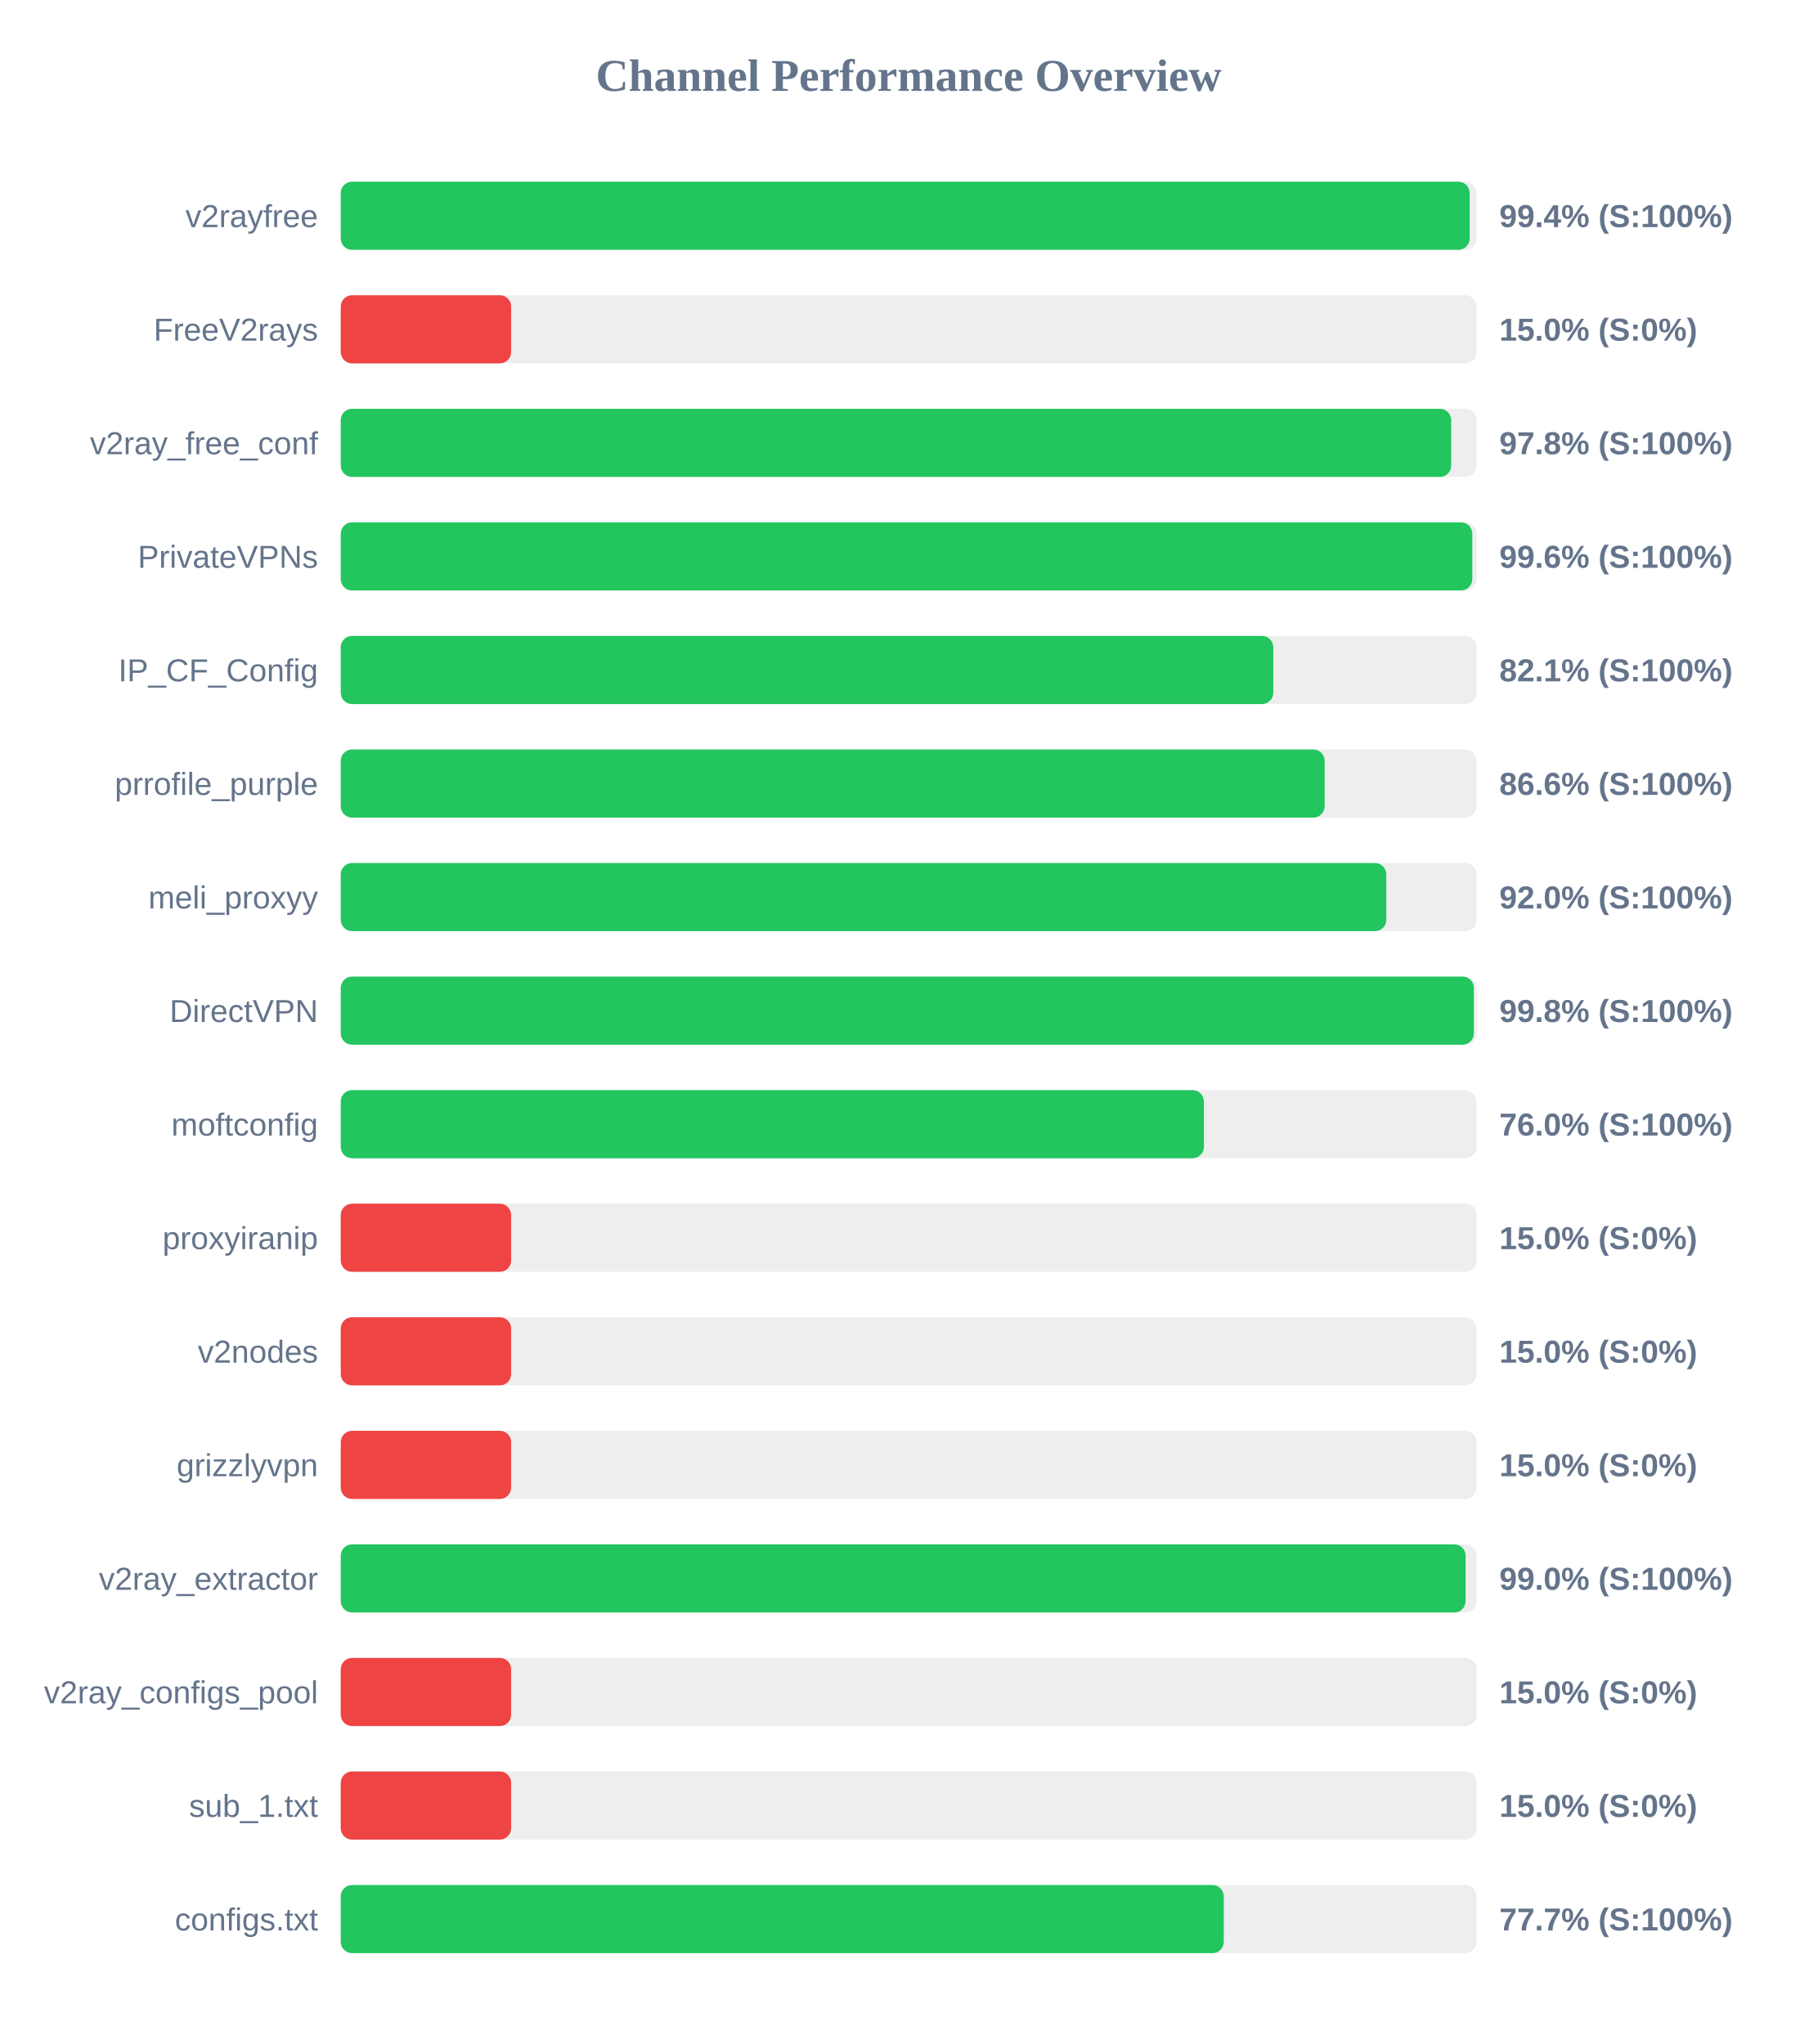
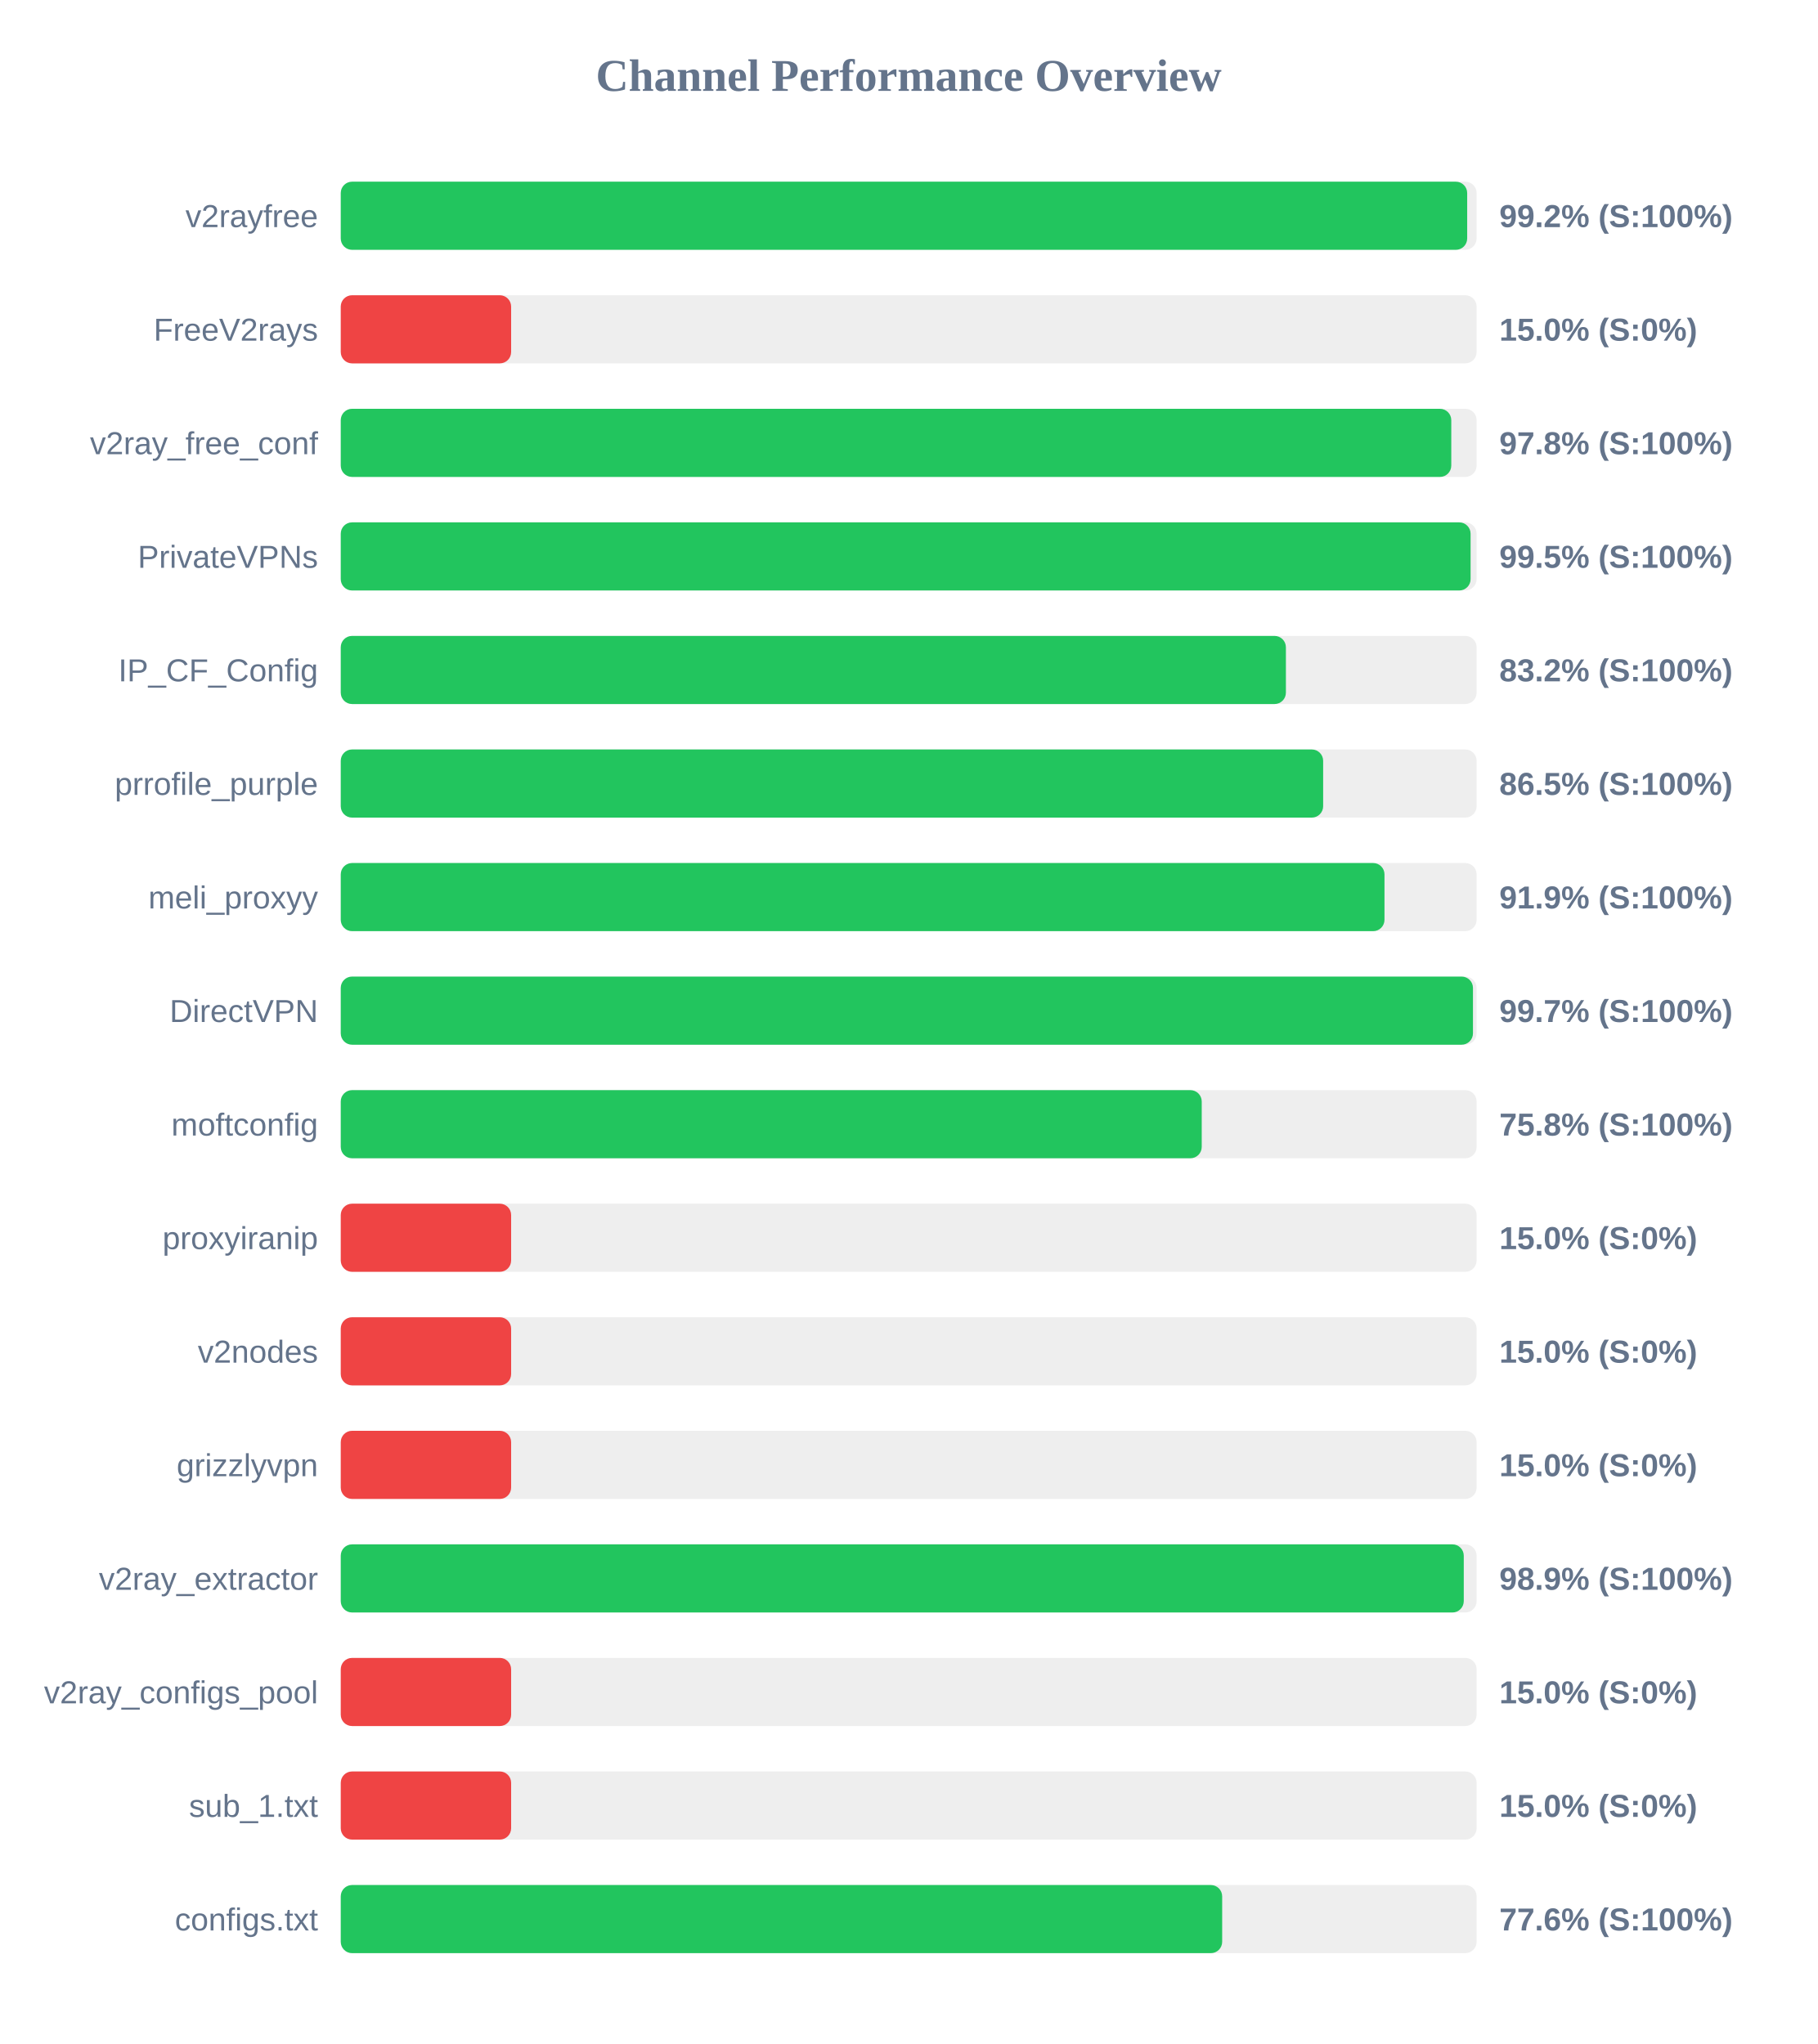
<svg xmlns="http://www.w3.org/2000/svg" width="800" height="900" version="1.1">
  <style>
        .row { font: 14px Arial; fill: #64748b; }
        .score { font: bold 14px Arial; fill: #64748b; }
    </style>
  <text x="400" y="40" text-anchor="middle" font-size="20px" font-weight="bold" fill="#64748b">Channel Performance Overview</text>
  <rect x="150" y="80" width="500" height="30" fill="#eee" rx="5" />
-   <rect x="150" y="80" width="496.95" height="30" fill="#22c55e" rx="5" />
+   <rect x="150" y="80" width="495.85" height="30" fill="#22c55e" rx="5" />
  <text x="140" y="100" text-anchor="end" class="row">v2rayfree</text>
-   <text x="660" y="100" text-anchor="start" class="score">99.4% (S:100%)</text>
+   <text x="660" y="100" text-anchor="start" class="score">99.2% (S:100%)</text>
  <rect x="150" y="130" width="500" height="30" fill="#eee" rx="5" />
  <rect x="150" y="130" width="75.0" height="30" fill="#ef4444" rx="5" />
  <text x="140" y="150" text-anchor="end" class="row">FreeV2rays</text>
  <text x="660" y="150" text-anchor="start" class="score">15.0% (S:0%)</text>
  <rect x="150" y="180" width="500" height="30" fill="#eee" rx="5" />
-   <rect x="150" y="180" width="488.8" height="30" fill="#22c55e" rx="5" />
+   <rect x="150" y="180" width="488.85" height="30" fill="#22c55e" rx="5" />
  <text x="140" y="200" text-anchor="end" class="row">v2ray_free_conf</text>
  <text x="660" y="200" text-anchor="start" class="score">97.8% (S:100%)</text>
  <rect x="150" y="230" width="500" height="30" fill="#eee" rx="5" />
-   <rect x="150" y="230" width="498.1" height="30" fill="#22c55e" rx="5" />
+   <rect x="150" y="230" width="497.35" height="30" fill="#22c55e" rx="5" />
  <text x="140" y="250" text-anchor="end" class="row">PrivateVPNs</text>
-   <text x="660" y="250" text-anchor="start" class="score">99.6% (S:100%)</text>
+   <text x="660" y="250" text-anchor="start" class="score">99.5% (S:100%)</text>
  <rect x="150" y="280" width="500" height="30" fill="#eee" rx="5" />
-   <rect x="150" y="280" width="410.5" height="30" fill="#22c55e" rx="5" />
+   <rect x="150" y="280" width="416.05" height="30" fill="#22c55e" rx="5" />
  <text x="140" y="300" text-anchor="end" class="row">IP_CF_Config</text>
-   <text x="660" y="300" text-anchor="start" class="score">82.1% (S:100%)</text>
+   <text x="660" y="300" text-anchor="start" class="score">83.2% (S:100%)</text>
  <rect x="150" y="330" width="500" height="30" fill="#eee" rx="5" />
-   <rect x="150" y="330" width="433.1" height="30" fill="#22c55e" rx="5" />
+   <rect x="150" y="330" width="432.45" height="30" fill="#22c55e" rx="5" />
  <text x="140" y="350" text-anchor="end" class="row">prrofile_purple</text>
-   <text x="660" y="350" text-anchor="start" class="score">86.6% (S:100%)</text>
+   <text x="660" y="350" text-anchor="start" class="score">86.5% (S:100%)</text>
  <rect x="150" y="380" width="500" height="30" fill="#eee" rx="5" />
-   <rect x="150" y="380" width="460.25" height="30" fill="#22c55e" rx="5" />
+   <rect x="150" y="380" width="459.45" height="30" fill="#22c55e" rx="5" />
  <text x="140" y="400" text-anchor="end" class="row">meli_proxyy</text>
-   <text x="660" y="400" text-anchor="start" class="score">92.0% (S:100%)</text>
+   <text x="660" y="400" text-anchor="start" class="score">91.9% (S:100%)</text>
  <rect x="150" y="430" width="500" height="30" fill="#eee" rx="5" />
-   <rect x="150" y="430" width="498.8" height="30" fill="#22c55e" rx="5" />
+   <rect x="150" y="430" width="498.4" height="30" fill="#22c55e" rx="5" />
  <text x="140" y="450" text-anchor="end" class="row">DirectVPN</text>
-   <text x="660" y="450" text-anchor="start" class="score">99.8% (S:100%)</text>
+   <text x="660" y="450" text-anchor="start" class="score">99.7% (S:100%)</text>
  <rect x="150" y="480" width="500" height="30" fill="#eee" rx="5" />
-   <rect x="150" y="480" width="379.95" height="30" fill="#22c55e" rx="5" />
+   <rect x="150" y="480" width="379.0" height="30" fill="#22c55e" rx="5" />
  <text x="140" y="500" text-anchor="end" class="row">moftconfig</text>
-   <text x="660" y="500" text-anchor="start" class="score">76.0% (S:100%)</text>
+   <text x="660" y="500" text-anchor="start" class="score">75.8% (S:100%)</text>
  <rect x="150" y="530" width="500" height="30" fill="#eee" rx="5" />
  <rect x="150" y="530" width="75.0" height="30" fill="#ef4444" rx="5" />
  <text x="140" y="550" text-anchor="end" class="row">proxyiranip</text>
  <text x="660" y="550" text-anchor="start" class="score">15.0% (S:0%)</text>
  <rect x="150" y="580" width="500" height="30" fill="#eee" rx="5" />
  <rect x="150" y="580" width="75.0" height="30" fill="#ef4444" rx="5" />
  <text x="140" y="600" text-anchor="end" class="row">v2nodes</text>
  <text x="660" y="600" text-anchor="start" class="score">15.0% (S:0%)</text>
  <rect x="150" y="630" width="500" height="30" fill="#eee" rx="5" />
  <rect x="150" y="630" width="75.0" height="30" fill="#ef4444" rx="5" />
  <text x="140" y="650" text-anchor="end" class="row">grizzlyvpn</text>
  <text x="660" y="650" text-anchor="start" class="score">15.0% (S:0%)</text>
  <rect x="150" y="680" width="500" height="30" fill="#eee" rx="5" />
-   <rect x="150" y="680" width="495.15" height="30" fill="#22c55e" rx="5" />
+   <rect x="150" y="680" width="494.35" height="30" fill="#22c55e" rx="5" />
  <text x="140" y="700" text-anchor="end" class="row">v2ray_extractor</text>
-   <text x="660" y="700" text-anchor="start" class="score">99.0% (S:100%)</text>
+   <text x="660" y="700" text-anchor="start" class="score">98.9% (S:100%)</text>
  <rect x="150" y="730" width="500" height="30" fill="#eee" rx="5" />
  <rect x="150" y="730" width="75.0" height="30" fill="#ef4444" rx="5" />
  <text x="140" y="750" text-anchor="end" class="row">v2ray_configs_pool</text>
  <text x="660" y="750" text-anchor="start" class="score">15.0% (S:0%)</text>
  <rect x="150" y="780" width="500" height="30" fill="#eee" rx="5" />
  <rect x="150" y="780" width="75.0" height="30" fill="#ef4444" rx="5" />
  <text x="140" y="800" text-anchor="end" class="row">sub_1.txt</text>
  <text x="660" y="800" text-anchor="start" class="score">15.0% (S:0%)</text>
  <rect x="150" y="830" width="500" height="30" fill="#eee" rx="5" />
-   <rect x="150" y="830" width="388.7" height="30" fill="#22c55e" rx="5" />
+   <rect x="150" y="830" width="388.0" height="30" fill="#22c55e" rx="5" />
  <text x="140" y="850" text-anchor="end" class="row">configs.txt</text>
-   <text x="660" y="850" text-anchor="start" class="score">77.7% (S:100%)</text>
+   <text x="660" y="850" text-anchor="start" class="score">77.6% (S:100%)</text>
</svg>
